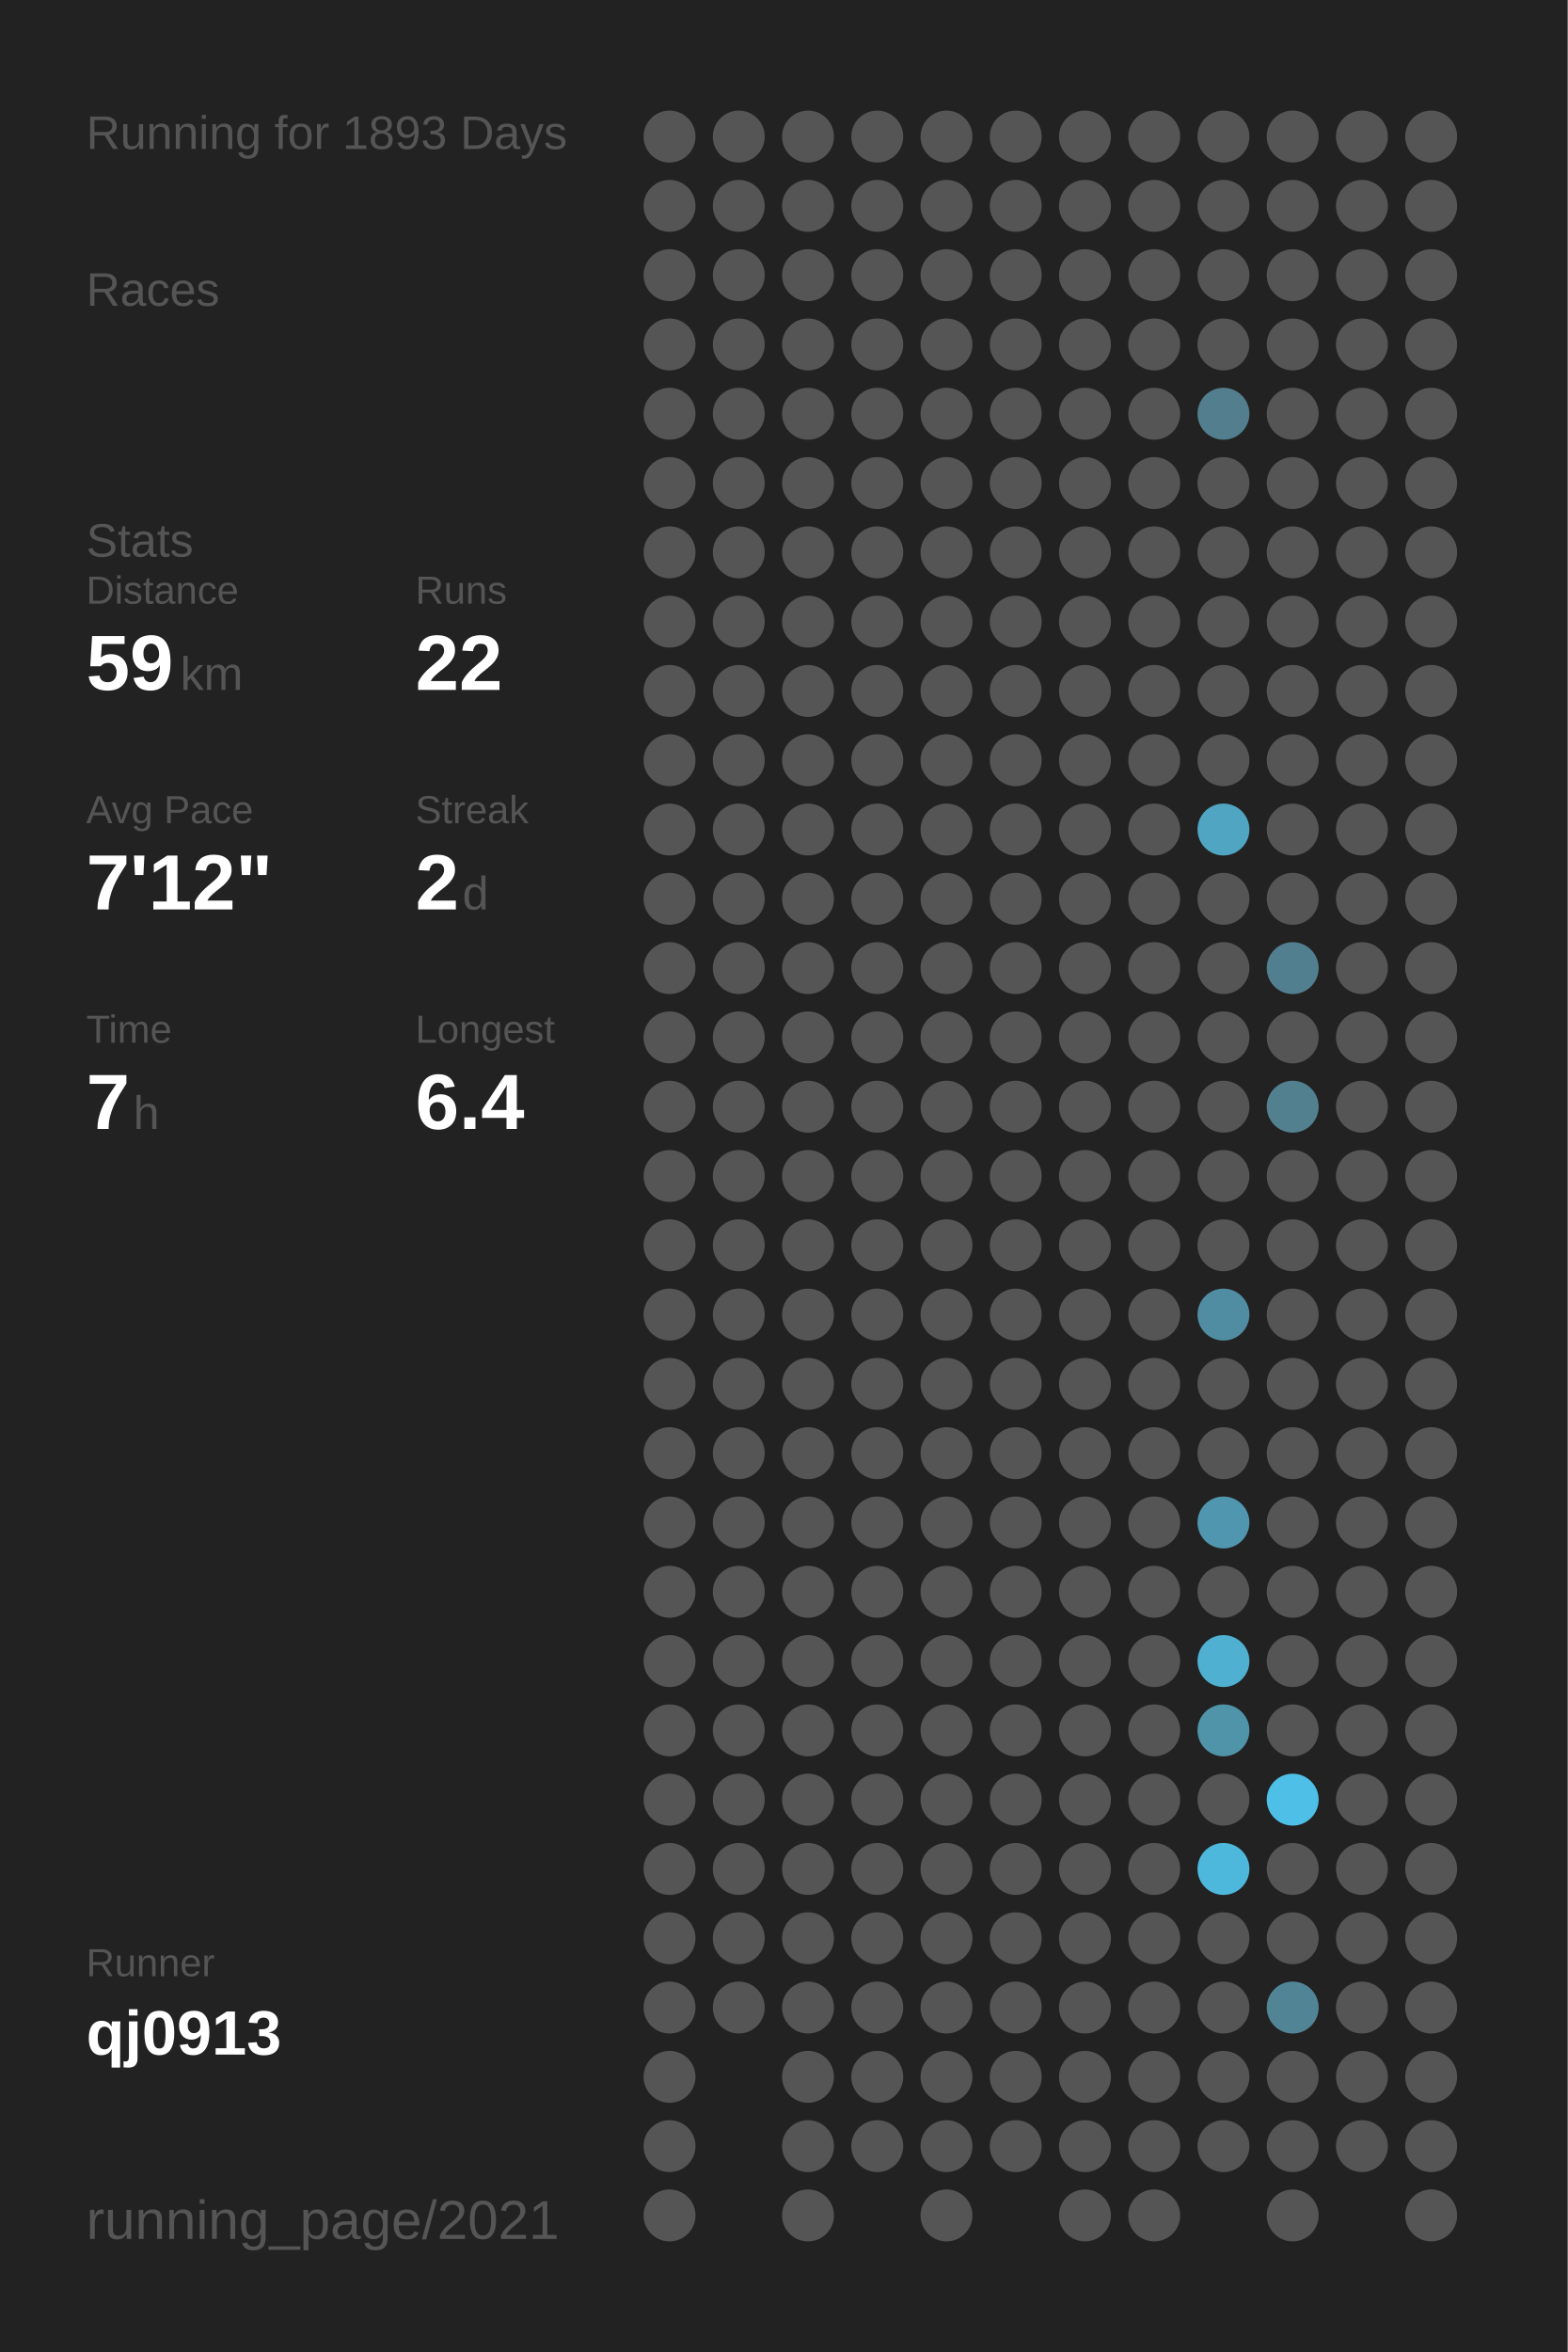
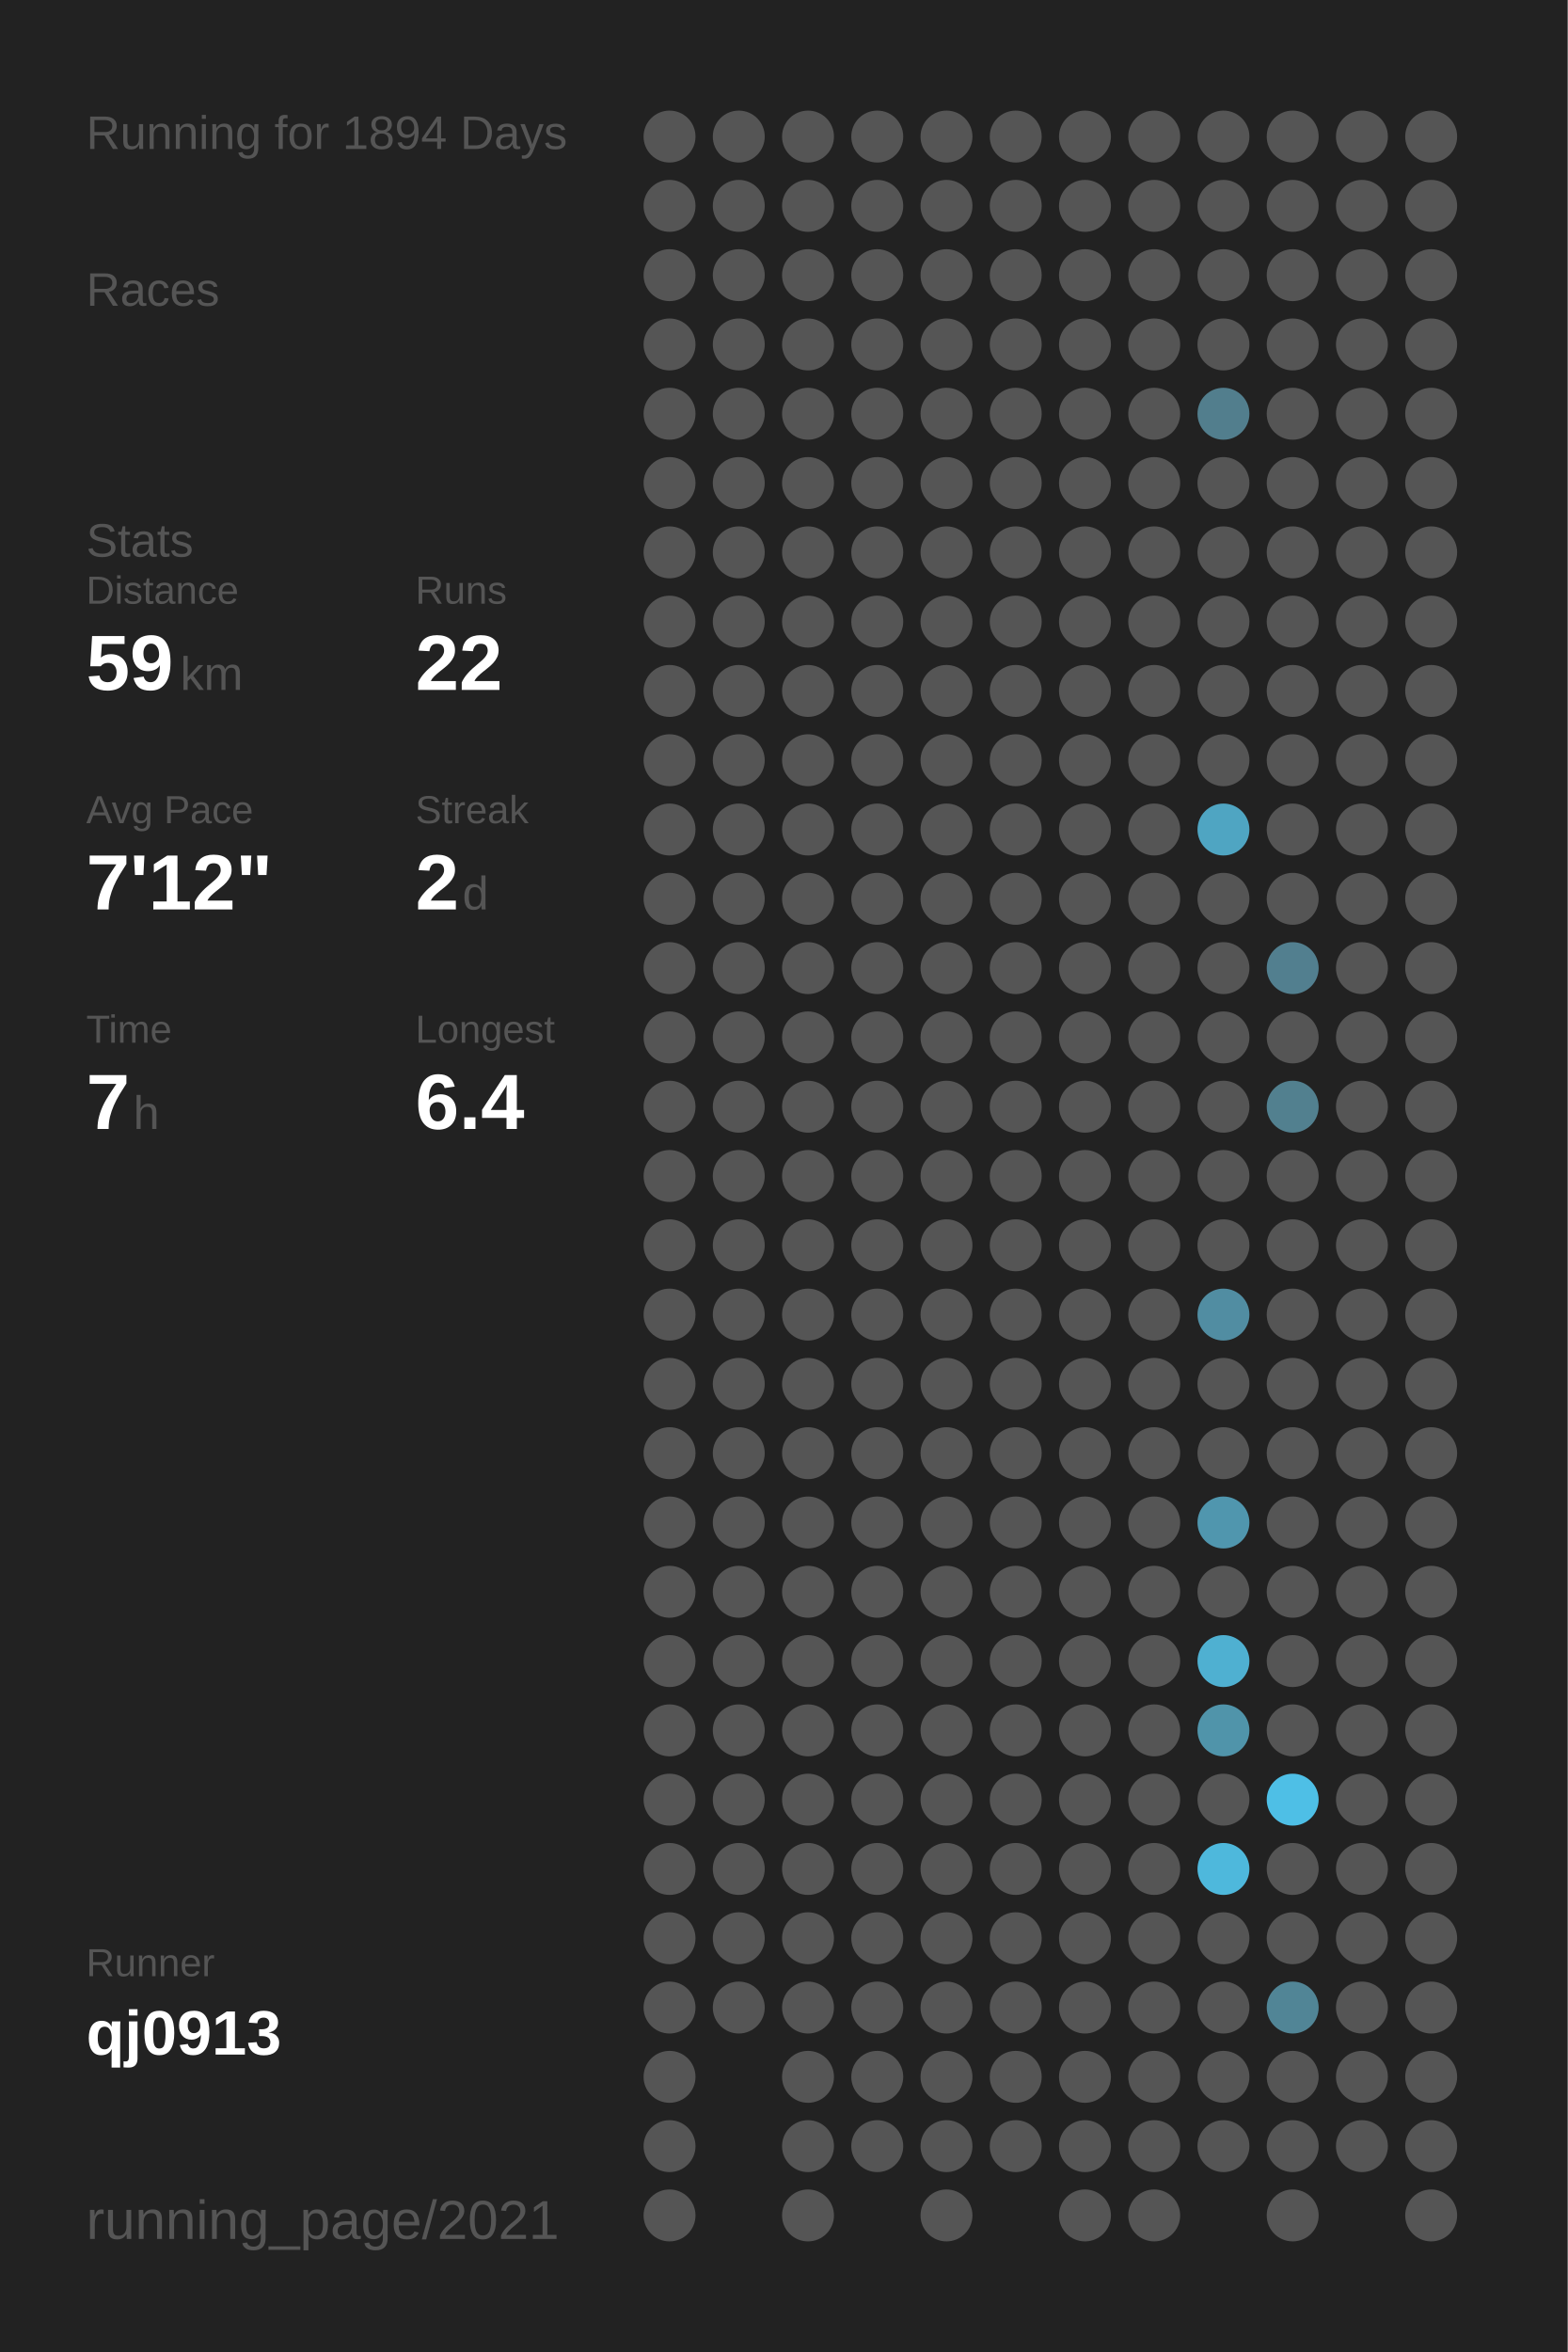
<svg xmlns="http://www.w3.org/2000/svg" baseProfile="full" height="300mm" version="1.1" viewBox="0,0,200,300" width="200mm">
  <defs />
  <rect fill="#222222" height="300" width="200" x="0" y="0" />
-   <text fill="#555555" style="font-size:6px; font-family:Arial;" x="11" y="19">Running for 1893 Days</text>
+   <text fill="#555555" style="font-size:6px; font-family:Arial;" x="11" y="19">Running for 1894 Days</text>
  <text fill="#555555" style="font-size:6px; font-family:Arial;" x="11" y="39">Races</text>
  <text fill="#555555" style="font-size:6px; font-family:Arial;" x="11" y="71">Stats</text>
  <text fill="#555555" style="font-size:5px; font-family:Arial;" x="11" y="77">Distance</text>
  <text fill="#FFFFFF" style="font-size:10px; font-family:Arial; font-weight:bold;" x="11" y="88">59</text>
  <text fill="#555555" style="font-size:6px; font-family:Arial;" x="23" y="88">km</text>
  <text fill="#555555" style="font-size:5px; font-family:Arial;" x="53" y="77">Runs</text>
  <text fill="#FFFFFF" style="font-size:10px; font-family:Arial; font-weight:bold;" x="53" y="88">22</text>
  <text fill="#555555" style="font-size:5px; font-family:Arial;" x="11" y="105">Avg Pace</text>
  <text fill="#FFFFFF" style="font-size:10px; font-family:Arial; font-weight:bold;" x="11" y="116">7'12"</text>
  <text fill="#555555" style="font-size:5px; font-family:Arial;" x="53" y="105">Streak</text>
  <text fill="#FFFFFF" style="font-size:10px; font-family:Arial; font-weight:bold;" x="53" y="116">2</text>
  <text fill="#555555" style="font-size:6px; font-family:Arial;" x="59" y="116">d</text>
  <text fill="#555555" style="font-size:5px; font-family:Arial;" x="11" y="133">Time</text>
  <text fill="#FFFFFF" style="font-size:10px; font-family:Arial; font-weight:bold;" x="11" y="144">7</text>
  <text fill="#555555" style="font-size:6px; font-family:Arial;" x="17" y="144">h</text>
  <text fill="#555555" style="font-size:5px; font-family:Arial;" x="53" y="133">Longest</text>
  <text fill="#FFFFFF" style="font-size:10px; font-family:Arial; font-weight:bold;" x="53" y="144">6.4</text>
  <text fill="#555555" style="font-size:5px; font-family:Arial;" x="11" y="252.065">Runner</text>
  <text fill="#FFFFFF" style="font-size:8px; font-family:Arial; font-weight:bold;" x="11" y="262.065">qj0913</text>
  <text fill="#555555" style="font-size:7px; font-family:Arial;" x="11" y="285.581">running_page/2021</text>
  <circle cx="85.417" cy="17.419" fill="#555555" r="3.312" />
  <circle cx="85.417" cy="26.258" fill="#555555" r="3.312" />
  <circle cx="85.417" cy="35.097" fill="#555555" r="3.312" />
  <circle cx="85.417" cy="43.935" fill="#555555" r="3.312" />
  <circle cx="85.417" cy="52.774" fill="#555555" r="3.312" />
  <circle cx="85.417" cy="61.613" fill="#555555" r="3.312" />
  <circle cx="85.417" cy="70.452" fill="#555555" r="3.312" />
  <circle cx="85.417" cy="79.29" fill="#555555" r="3.312" />
  <circle cx="85.417" cy="88.129" fill="#555555" r="3.312" />
  <circle cx="85.417" cy="96.968" fill="#555555" r="3.312" />
  <circle cx="85.417" cy="105.806" fill="#555555" r="3.312" />
  <circle cx="85.417" cy="114.645" fill="#555555" r="3.312" />
  <circle cx="85.417" cy="123.484" fill="#555555" r="3.312" />
  <circle cx="85.417" cy="132.323" fill="#555555" r="3.312" />
  <circle cx="85.417" cy="141.161" fill="#555555" r="3.312" />
  <circle cx="85.417" cy="150" fill="#555555" r="3.312" />
  <circle cx="85.417" cy="158.839" fill="#555555" r="3.312" />
  <circle cx="85.417" cy="167.677" fill="#555555" r="3.312" />
  <circle cx="85.417" cy="176.516" fill="#555555" r="3.312" />
  <circle cx="85.417" cy="185.355" fill="#555555" r="3.312" />
  <circle cx="85.417" cy="194.194" fill="#555555" r="3.312" />
  <circle cx="85.417" cy="203.032" fill="#555555" r="3.312" />
  <circle cx="85.417" cy="211.871" fill="#555555" r="3.312" />
  <circle cx="85.417" cy="220.71" fill="#555555" r="3.312" />
  <circle cx="85.417" cy="229.548" fill="#555555" r="3.312" />
  <circle cx="85.417" cy="238.387" fill="#555555" r="3.312" />
  <circle cx="85.417" cy="247.226" fill="#555555" r="3.312" />
  <circle cx="85.417" cy="256.065" fill="#555555" r="3.312" />
  <circle cx="85.417" cy="264.903" fill="#555555" r="3.312" />
  <circle cx="85.417" cy="273.742" fill="#555555" r="3.312" />
  <circle cx="85.417" cy="282.581" fill="#555555" r="3.312" />
  <circle cx="94.25" cy="17.419" fill="#555555" r="3.312" />
  <circle cx="94.25" cy="26.258" fill="#555555" r="3.312" />
  <circle cx="94.25" cy="35.097" fill="#555555" r="3.312" />
  <circle cx="94.25" cy="43.935" fill="#555555" r="3.312" />
  <circle cx="94.25" cy="52.774" fill="#555555" r="3.312" />
  <circle cx="94.25" cy="61.613" fill="#555555" r="3.312" />
  <circle cx="94.25" cy="70.452" fill="#555555" r="3.312" />
  <circle cx="94.25" cy="79.29" fill="#555555" r="3.312" />
  <circle cx="94.25" cy="88.129" fill="#555555" r="3.312" />
  <circle cx="94.25" cy="96.968" fill="#555555" r="3.312" />
  <circle cx="94.25" cy="105.806" fill="#555555" r="3.312" />
  <circle cx="94.25" cy="114.645" fill="#555555" r="3.312" />
  <circle cx="94.25" cy="123.484" fill="#555555" r="3.312" />
  <circle cx="94.25" cy="132.323" fill="#555555" r="3.312" />
  <circle cx="94.25" cy="141.161" fill="#555555" r="3.312" />
  <circle cx="94.25" cy="150" fill="#555555" r="3.312" />
  <circle cx="94.25" cy="158.839" fill="#555555" r="3.312" />
  <circle cx="94.25" cy="167.677" fill="#555555" r="3.312" />
  <circle cx="94.25" cy="176.516" fill="#555555" r="3.312" />
  <circle cx="94.25" cy="185.355" fill="#555555" r="3.312" />
  <circle cx="94.25" cy="194.194" fill="#555555" r="3.312" />
  <circle cx="94.25" cy="203.032" fill="#555555" r="3.312" />
  <circle cx="94.25" cy="211.871" fill="#555555" r="3.312" />
  <circle cx="94.25" cy="220.71" fill="#555555" r="3.312" />
  <circle cx="94.25" cy="229.548" fill="#555555" r="3.312" />
  <circle cx="94.25" cy="238.387" fill="#555555" r="3.312" />
  <circle cx="94.25" cy="247.226" fill="#555555" r="3.312" />
  <circle cx="94.25" cy="256.065" fill="#555555" r="3.312" />
  <circle cx="103.083" cy="17.419" fill="#555555" r="3.312" />
  <circle cx="103.083" cy="26.258" fill="#555555" r="3.312" />
  <circle cx="103.083" cy="35.097" fill="#555555" r="3.312" />
  <circle cx="103.083" cy="43.935" fill="#555555" r="3.312" />
  <circle cx="103.083" cy="52.774" fill="#555555" r="3.312" />
  <circle cx="103.083" cy="61.613" fill="#555555" r="3.312" />
  <circle cx="103.083" cy="70.452" fill="#555555" r="3.312" />
  <circle cx="103.083" cy="79.29" fill="#555555" r="3.312" />
  <circle cx="103.083" cy="88.129" fill="#555555" r="3.312" />
  <circle cx="103.083" cy="96.968" fill="#555555" r="3.312" />
  <circle cx="103.083" cy="105.806" fill="#555555" r="3.312" />
  <circle cx="103.083" cy="114.645" fill="#555555" r="3.312" />
  <circle cx="103.083" cy="123.484" fill="#555555" r="3.312" />
  <circle cx="103.083" cy="132.323" fill="#555555" r="3.312" />
  <circle cx="103.083" cy="141.161" fill="#555555" r="3.312" />
  <circle cx="103.083" cy="150" fill="#555555" r="3.312" />
  <circle cx="103.083" cy="158.839" fill="#555555" r="3.312" />
  <circle cx="103.083" cy="167.677" fill="#555555" r="3.312" />
  <circle cx="103.083" cy="176.516" fill="#555555" r="3.312" />
  <circle cx="103.083" cy="185.355" fill="#555555" r="3.312" />
  <circle cx="103.083" cy="194.194" fill="#555555" r="3.312" />
  <circle cx="103.083" cy="203.032" fill="#555555" r="3.312" />
  <circle cx="103.083" cy="211.871" fill="#555555" r="3.312" />
  <circle cx="103.083" cy="220.71" fill="#555555" r="3.312" />
  <circle cx="103.083" cy="229.548" fill="#555555" r="3.312" />
  <circle cx="103.083" cy="238.387" fill="#555555" r="3.312" />
  <circle cx="103.083" cy="247.226" fill="#555555" r="3.312" />
  <circle cx="103.083" cy="256.065" fill="#555555" r="3.312" />
  <circle cx="103.083" cy="264.903" fill="#555555" r="3.312" />
  <circle cx="103.083" cy="273.742" fill="#555555" r="3.312" />
  <circle cx="103.083" cy="282.581" fill="#555555" r="3.312" />
  <circle cx="111.917" cy="17.419" fill="#555555" r="3.312" />
  <circle cx="111.917" cy="26.258" fill="#555555" r="3.312" />
  <circle cx="111.917" cy="35.097" fill="#555555" r="3.312" />
  <circle cx="111.917" cy="43.935" fill="#555555" r="3.312" />
  <circle cx="111.917" cy="52.774" fill="#555555" r="3.312" />
  <circle cx="111.917" cy="61.613" fill="#555555" r="3.312" />
  <circle cx="111.917" cy="70.452" fill="#555555" r="3.312" />
  <circle cx="111.917" cy="79.29" fill="#555555" r="3.312" />
  <circle cx="111.917" cy="88.129" fill="#555555" r="3.312" />
  <circle cx="111.917" cy="96.968" fill="#555555" r="3.312" />
  <circle cx="111.917" cy="105.806" fill="#555555" r="3.312" />
  <circle cx="111.917" cy="114.645" fill="#555555" r="3.312" />
  <circle cx="111.917" cy="123.484" fill="#555555" r="3.312" />
  <circle cx="111.917" cy="132.323" fill="#555555" r="3.312" />
  <circle cx="111.917" cy="141.161" fill="#555555" r="3.312" />
  <circle cx="111.917" cy="150" fill="#555555" r="3.312" />
  <circle cx="111.917" cy="158.839" fill="#555555" r="3.312" />
  <circle cx="111.917" cy="167.677" fill="#555555" r="3.312" />
  <circle cx="111.917" cy="176.516" fill="#555555" r="3.312" />
  <circle cx="111.917" cy="185.355" fill="#555555" r="3.312" />
  <circle cx="111.917" cy="194.194" fill="#555555" r="3.312" />
  <circle cx="111.917" cy="203.032" fill="#555555" r="3.312" />
  <circle cx="111.917" cy="211.871" fill="#555555" r="3.312" />
  <circle cx="111.917" cy="220.71" fill="#555555" r="3.312" />
  <circle cx="111.917" cy="229.548" fill="#555555" r="3.312" />
  <circle cx="111.917" cy="238.387" fill="#555555" r="3.312" />
  <circle cx="111.917" cy="247.226" fill="#555555" r="3.312" />
  <circle cx="111.917" cy="256.065" fill="#555555" r="3.312" />
  <circle cx="111.917" cy="264.903" fill="#555555" r="3.312" />
  <circle cx="111.917" cy="273.742" fill="#555555" r="3.312" />
  <circle cx="120.75" cy="17.419" fill="#555555" r="3.312" />
  <circle cx="120.75" cy="26.258" fill="#555555" r="3.312" />
  <circle cx="120.75" cy="35.097" fill="#555555" r="3.312" />
  <circle cx="120.75" cy="43.935" fill="#555555" r="3.312" />
  <circle cx="120.75" cy="52.774" fill="#555555" r="3.312" />
  <circle cx="120.75" cy="61.613" fill="#555555" r="3.312" />
  <circle cx="120.75" cy="70.452" fill="#555555" r="3.312" />
  <circle cx="120.75" cy="79.29" fill="#555555" r="3.312" />
  <circle cx="120.75" cy="88.129" fill="#555555" r="3.312" />
  <circle cx="120.75" cy="96.968" fill="#555555" r="3.312" />
  <circle cx="120.75" cy="105.806" fill="#555555" r="3.312" />
  <circle cx="120.75" cy="114.645" fill="#555555" r="3.312" />
  <circle cx="120.75" cy="123.484" fill="#555555" r="3.312" />
  <circle cx="120.75" cy="132.323" fill="#555555" r="3.312" />
  <circle cx="120.75" cy="141.161" fill="#555555" r="3.312" />
  <circle cx="120.75" cy="150" fill="#555555" r="3.312" />
  <circle cx="120.75" cy="158.839" fill="#555555" r="3.312" />
  <circle cx="120.75" cy="167.677" fill="#555555" r="3.312" />
  <circle cx="120.75" cy="176.516" fill="#555555" r="3.312" />
  <circle cx="120.75" cy="185.355" fill="#555555" r="3.312" />
  <circle cx="120.75" cy="194.194" fill="#555555" r="3.312" />
  <circle cx="120.75" cy="203.032" fill="#555555" r="3.312" />
  <circle cx="120.75" cy="211.871" fill="#555555" r="3.312" />
  <circle cx="120.75" cy="220.71" fill="#555555" r="3.312" />
  <circle cx="120.75" cy="229.548" fill="#555555" r="3.312" />
  <circle cx="120.75" cy="238.387" fill="#555555" r="3.312" />
  <circle cx="120.75" cy="247.226" fill="#555555" r="3.312" />
  <circle cx="120.75" cy="256.065" fill="#555555" r="3.312" />
  <circle cx="120.75" cy="264.903" fill="#555555" r="3.312" />
  <circle cx="120.75" cy="273.742" fill="#555555" r="3.312" />
  <circle cx="120.75" cy="282.581" fill="#555555" r="3.312" />
  <circle cx="129.583" cy="17.419" fill="#555555" r="3.312" />
  <circle cx="129.583" cy="26.258" fill="#555555" r="3.312" />
  <circle cx="129.583" cy="35.097" fill="#555555" r="3.312" />
  <circle cx="129.583" cy="43.935" fill="#555555" r="3.312" />
  <circle cx="129.583" cy="52.774" fill="#555555" r="3.312" />
  <circle cx="129.583" cy="61.613" fill="#555555" r="3.312" />
  <circle cx="129.583" cy="70.452" fill="#555555" r="3.312" />
  <circle cx="129.583" cy="79.29" fill="#555555" r="3.312" />
  <circle cx="129.583" cy="88.129" fill="#555555" r="3.312" />
  <circle cx="129.583" cy="96.968" fill="#555555" r="3.312" />
  <circle cx="129.583" cy="105.806" fill="#555555" r="3.312" />
  <circle cx="129.583" cy="114.645" fill="#555555" r="3.312" />
  <circle cx="129.583" cy="123.484" fill="#555555" r="3.312" />
  <circle cx="129.583" cy="132.323" fill="#555555" r="3.312" />
  <circle cx="129.583" cy="141.161" fill="#555555" r="3.312" />
  <circle cx="129.583" cy="150" fill="#555555" r="3.312" />
  <circle cx="129.583" cy="158.839" fill="#555555" r="3.312" />
  <circle cx="129.583" cy="167.677" fill="#555555" r="3.312" />
  <circle cx="129.583" cy="176.516" fill="#555555" r="3.312" />
  <circle cx="129.583" cy="185.355" fill="#555555" r="3.312" />
  <circle cx="129.583" cy="194.194" fill="#555555" r="3.312" />
  <circle cx="129.583" cy="203.032" fill="#555555" r="3.312" />
  <circle cx="129.583" cy="211.871" fill="#555555" r="3.312" />
  <circle cx="129.583" cy="220.71" fill="#555555" r="3.312" />
  <circle cx="129.583" cy="229.548" fill="#555555" r="3.312" />
  <circle cx="129.583" cy="238.387" fill="#555555" r="3.312" />
  <circle cx="129.583" cy="247.226" fill="#555555" r="3.312" />
  <circle cx="129.583" cy="256.065" fill="#555555" r="3.312" />
  <circle cx="129.583" cy="264.903" fill="#555555" r="3.312" />
  <circle cx="129.583" cy="273.742" fill="#555555" r="3.312" />
  <circle cx="138.417" cy="17.419" fill="#555555" r="3.312" />
  <circle cx="138.417" cy="26.258" fill="#555555" r="3.312" />
  <circle cx="138.417" cy="35.097" fill="#555555" r="3.312" />
  <circle cx="138.417" cy="43.935" fill="#555555" r="3.312" />
  <circle cx="138.417" cy="52.774" fill="#555555" r="3.312" />
  <circle cx="138.417" cy="61.613" fill="#555555" r="3.312" />
  <circle cx="138.417" cy="70.452" fill="#555555" r="3.312" />
  <circle cx="138.417" cy="79.29" fill="#555555" r="3.312" />
  <circle cx="138.417" cy="88.129" fill="#555555" r="3.312" />
  <circle cx="138.417" cy="96.968" fill="#555555" r="3.312" />
  <circle cx="138.417" cy="105.806" fill="#555555" r="3.312" />
  <circle cx="138.417" cy="114.645" fill="#555555" r="3.312" />
  <circle cx="138.417" cy="123.484" fill="#555555" r="3.312" />
  <circle cx="138.417" cy="132.323" fill="#555555" r="3.312" />
  <circle cx="138.417" cy="141.161" fill="#555555" r="3.312" />
  <circle cx="138.417" cy="150" fill="#555555" r="3.312" />
  <circle cx="138.417" cy="158.839" fill="#555555" r="3.312" />
  <circle cx="138.417" cy="167.677" fill="#555555" r="3.312" />
  <circle cx="138.417" cy="176.516" fill="#555555" r="3.312" />
  <circle cx="138.417" cy="185.355" fill="#555555" r="3.312" />
  <circle cx="138.417" cy="194.194" fill="#555555" r="3.312" />
  <circle cx="138.417" cy="203.032" fill="#555555" r="3.312" />
  <circle cx="138.417" cy="211.871" fill="#555555" r="3.312" />
  <circle cx="138.417" cy="220.71" fill="#555555" r="3.312" />
  <circle cx="138.417" cy="229.548" fill="#555555" r="3.312" />
  <circle cx="138.417" cy="238.387" fill="#555555" r="3.312" />
  <circle cx="138.417" cy="247.226" fill="#555555" r="3.312" />
  <circle cx="138.417" cy="256.065" fill="#555555" r="3.312" />
  <circle cx="138.417" cy="264.903" fill="#555555" r="3.312" />
  <circle cx="138.417" cy="273.742" fill="#555555" r="3.312" />
  <circle cx="138.417" cy="282.581" fill="#555555" r="3.312" />
  <circle cx="147.25" cy="17.419" fill="#555555" r="3.312" />
  <circle cx="147.25" cy="26.258" fill="#555555" r="3.312" />
  <circle cx="147.25" cy="35.097" fill="#555555" r="3.312" />
  <circle cx="147.25" cy="43.935" fill="#555555" r="3.312" />
  <circle cx="147.25" cy="52.774" fill="#555555" r="3.312" />
  <circle cx="147.25" cy="61.613" fill="#555555" r="3.312" />
  <circle cx="147.25" cy="70.452" fill="#555555" r="3.312" />
  <circle cx="147.25" cy="79.29" fill="#555555" r="3.312" />
  <circle cx="147.25" cy="88.129" fill="#555555" r="3.312" />
  <circle cx="147.25" cy="96.968" fill="#555555" r="3.312" />
  <circle cx="147.25" cy="105.806" fill="#555555" r="3.312" />
  <circle cx="147.25" cy="114.645" fill="#555555" r="3.312" />
  <circle cx="147.25" cy="123.484" fill="#555555" r="3.312" />
  <circle cx="147.25" cy="132.323" fill="#555555" r="3.312" />
  <circle cx="147.25" cy="141.161" fill="#555555" r="3.312" />
  <circle cx="147.25" cy="150" fill="#555555" r="3.312" />
  <circle cx="147.25" cy="158.839" fill="#555555" r="3.312" />
  <circle cx="147.25" cy="167.677" fill="#555555" r="3.312" />
  <circle cx="147.25" cy="176.516" fill="#555555" r="3.312" />
  <circle cx="147.25" cy="185.355" fill="#555555" r="3.312" />
  <circle cx="147.25" cy="194.194" fill="#555555" r="3.312" />
  <circle cx="147.25" cy="203.032" fill="#555555" r="3.312" />
  <circle cx="147.25" cy="211.871" fill="#555555" r="3.312" />
  <circle cx="147.25" cy="220.71" fill="#555555" r="3.312" />
  <circle cx="147.25" cy="229.548" fill="#555555" r="3.312" />
  <circle cx="147.25" cy="238.387" fill="#555555" r="3.312" />
  <circle cx="147.25" cy="247.226" fill="#555555" r="3.312" />
  <circle cx="147.25" cy="256.065" fill="#555555" r="3.312" />
  <circle cx="147.25" cy="264.903" fill="#555555" r="3.312" />
  <circle cx="147.25" cy="273.742" fill="#555555" r="3.312" />
  <circle cx="147.25" cy="282.581" fill="#555555" r="3.312" />
  <circle cx="156.083" cy="17.419" fill="#555555" r="3.312" />
  <circle cx="156.083" cy="26.258" fill="#555555" r="3.312" />
  <circle cx="156.083" cy="35.097" fill="#555555" r="3.312" />
  <circle cx="156.083" cy="43.935" fill="#555555" r="3.312" />
  <circle cx="156.083" cy="52.774" fill="#527e8d" r="3.312" />
  <circle cx="156.083" cy="61.613" fill="#555555" r="3.312" />
  <circle cx="156.083" cy="70.452" fill="#555555" r="3.312" />
  <circle cx="156.083" cy="79.29" fill="#555555" r="3.312" />
  <circle cx="156.083" cy="88.129" fill="#555555" r="3.312" />
  <circle cx="156.083" cy="96.968" fill="#555555" r="3.312" />
  <circle cx="156.083" cy="105.806" fill="#4fa5c2" r="3.312" />
  <circle cx="156.083" cy="114.645" fill="#555555" r="3.312" />
  <circle cx="156.083" cy="123.484" fill="#555555" r="3.312" />
  <circle cx="156.083" cy="132.323" fill="#555555" r="3.312" />
  <circle cx="156.083" cy="141.161" fill="#555555" r="3.312" />
  <circle cx="156.083" cy="150" fill="#555555" r="3.312" />
  <circle cx="156.083" cy="158.839" fill="#555555" r="3.312" />
  <circle cx="156.083" cy="167.677" fill="#518da2" r="3.312" />
  <circle cx="156.083" cy="176.516" fill="#555555" r="3.312" />
  <circle cx="156.083" cy="185.355" fill="#555555" r="3.312" />
  <circle cx="156.083" cy="194.194" fill="#5096ae" r="3.312" />
  <circle cx="156.083" cy="203.032" fill="#555555" r="3.312" />
  <circle cx="156.083" cy="211.871" fill="#4fb0d1" r="3.312" />
  <circle cx="156.083" cy="220.71" fill="#5094aa" r="3.312" />
  <circle cx="156.083" cy="229.548" fill="#555555" r="3.312" />
  <circle cx="156.083" cy="238.387" fill="#4eb8dc" r="3.312" />
  <circle cx="156.083" cy="247.226" fill="#555555" r="3.312" />
  <circle cx="156.083" cy="256.065" fill="#555555" r="3.312" />
  <circle cx="156.083" cy="264.903" fill="#555555" r="3.312" />
  <circle cx="156.083" cy="273.742" fill="#555555" r="3.312" />
  <circle cx="164.917" cy="17.419" fill="#555555" r="3.312" />
  <circle cx="164.917" cy="26.258" fill="#555555" r="3.312" />
  <circle cx="164.917" cy="35.097" fill="#555555" r="3.312" />
  <circle cx="164.917" cy="43.935" fill="#555555" r="3.312" />
  <circle cx="164.917" cy="52.774" fill="#555555" r="3.312" />
  <circle cx="164.917" cy="61.613" fill="#555555" r="3.312" />
  <circle cx="164.917" cy="70.452" fill="#555555" r="3.312" />
  <circle cx="164.917" cy="79.29" fill="#555555" r="3.312" />
  <circle cx="164.917" cy="88.129" fill="#555555" r="3.312" />
  <circle cx="164.917" cy="96.968" fill="#555555" r="3.312" />
  <circle cx="164.917" cy="105.806" fill="#555555" r="3.312" />
  <circle cx="164.917" cy="114.645" fill="#555555" r="3.312" />
  <circle cx="164.917" cy="123.484" fill="#527f8f" r="3.312" />
  <circle cx="164.917" cy="132.323" fill="#555555" r="3.312" />
  <circle cx="164.917" cy="141.161" fill="#52808f" r="3.312" />
  <circle cx="164.917" cy="150" fill="#555555" r="3.312" />
  <circle cx="164.917" cy="158.839" fill="#555555" r="3.312" />
  <circle cx="164.917" cy="167.677" fill="#555555" r="3.312" />
  <circle cx="164.917" cy="176.516" fill="#555555" r="3.312" />
  <circle cx="164.917" cy="185.355" fill="#555555" r="3.312" />
  <circle cx="164.917" cy="194.194" fill="#555555" r="3.312" />
  <circle cx="164.917" cy="203.032" fill="#555555" r="3.312" />
  <circle cx="164.917" cy="211.871" fill="#555555" r="3.312" />
  <circle cx="164.917" cy="220.71" fill="#555555" r="3.312" />
  <circle cx="164.917" cy="229.548" fill="#4ebfe6" r="3.312" />
  <circle cx="164.917" cy="238.387" fill="#555555" r="3.312" />
  <circle cx="164.917" cy="247.226" fill="#555555" r="3.312" />
  <circle cx="164.917" cy="256.065" fill="#518596" r="3.312" />
  <circle cx="164.917" cy="264.903" fill="#555555" r="3.312" />
  <circle cx="164.917" cy="273.742" fill="#555555" r="3.312" />
  <circle cx="164.917" cy="282.581" fill="#555555" r="3.312" />
  <circle cx="173.75" cy="17.419" fill="#555555" r="3.312" />
  <circle cx="173.75" cy="26.258" fill="#555555" r="3.312" />
  <circle cx="173.75" cy="35.097" fill="#555555" r="3.312" />
  <circle cx="173.75" cy="43.935" fill="#555555" r="3.312" />
  <circle cx="173.75" cy="52.774" fill="#555555" r="3.312" />
  <circle cx="173.75" cy="61.613" fill="#555555" r="3.312" />
  <circle cx="173.75" cy="70.452" fill="#555555" r="3.312" />
  <circle cx="173.75" cy="79.29" fill="#555555" r="3.312" />
  <circle cx="173.75" cy="88.129" fill="#555555" r="3.312" />
  <circle cx="173.75" cy="96.968" fill="#555555" r="3.312" />
  <circle cx="173.75" cy="105.806" fill="#555555" r="3.312" />
  <circle cx="173.75" cy="114.645" fill="#555555" r="3.312" />
  <circle cx="173.75" cy="123.484" fill="#555555" r="3.312" />
  <circle cx="173.75" cy="132.323" fill="#555555" r="3.312" />
  <circle cx="173.75" cy="141.161" fill="#555555" r="3.312" />
  <circle cx="173.75" cy="150" fill="#555555" r="3.312" />
  <circle cx="173.75" cy="158.839" fill="#555555" r="3.312" />
  <circle cx="173.75" cy="167.677" fill="#555555" r="3.312" />
  <circle cx="173.75" cy="176.516" fill="#555555" r="3.312" />
  <circle cx="173.75" cy="185.355" fill="#555555" r="3.312" />
  <circle cx="173.75" cy="194.194" fill="#555555" r="3.312" />
  <circle cx="173.75" cy="203.032" fill="#555555" r="3.312" />
  <circle cx="173.75" cy="211.871" fill="#555555" r="3.312" />
  <circle cx="173.75" cy="220.71" fill="#555555" r="3.312" />
  <circle cx="173.75" cy="229.548" fill="#555555" r="3.312" />
  <circle cx="173.75" cy="238.387" fill="#555555" r="3.312" />
  <circle cx="173.75" cy="247.226" fill="#555555" r="3.312" />
  <circle cx="173.75" cy="256.065" fill="#555555" r="3.312" />
  <circle cx="173.75" cy="264.903" fill="#555555" r="3.312" />
  <circle cx="173.75" cy="273.742" fill="#555555" r="3.312" />
  <circle cx="182.583" cy="17.419" fill="#555555" r="3.312" />
  <circle cx="182.583" cy="26.258" fill="#555555" r="3.312" />
  <circle cx="182.583" cy="35.097" fill="#555555" r="3.312" />
  <circle cx="182.583" cy="43.935" fill="#555555" r="3.312" />
  <circle cx="182.583" cy="52.774" fill="#555555" r="3.312" />
  <circle cx="182.583" cy="61.613" fill="#555555" r="3.312" />
  <circle cx="182.583" cy="70.452" fill="#555555" r="3.312" />
  <circle cx="182.583" cy="79.29" fill="#555555" r="3.312" />
  <circle cx="182.583" cy="88.129" fill="#555555" r="3.312" />
  <circle cx="182.583" cy="96.968" fill="#555555" r="3.312" />
  <circle cx="182.583" cy="105.806" fill="#555555" r="3.312" />
  <circle cx="182.583" cy="114.645" fill="#555555" r="3.312" />
  <circle cx="182.583" cy="123.484" fill="#555555" r="3.312" />
  <circle cx="182.583" cy="132.323" fill="#555555" r="3.312" />
  <circle cx="182.583" cy="141.161" fill="#555555" r="3.312" />
  <circle cx="182.583" cy="150" fill="#555555" r="3.312" />
  <circle cx="182.583" cy="158.839" fill="#555555" r="3.312" />
  <circle cx="182.583" cy="167.677" fill="#555555" r="3.312" />
  <circle cx="182.583" cy="176.516" fill="#555555" r="3.312" />
  <circle cx="182.583" cy="185.355" fill="#555555" r="3.312" />
  <circle cx="182.583" cy="194.194" fill="#555555" r="3.312" />
  <circle cx="182.583" cy="203.032" fill="#555555" r="3.312" />
  <circle cx="182.583" cy="211.871" fill="#555555" r="3.312" />
  <circle cx="182.583" cy="220.71" fill="#555555" r="3.312" />
  <circle cx="182.583" cy="229.548" fill="#555555" r="3.312" />
  <circle cx="182.583" cy="238.387" fill="#555555" r="3.312" />
  <circle cx="182.583" cy="247.226" fill="#555555" r="3.312" />
  <circle cx="182.583" cy="256.065" fill="#555555" r="3.312" />
  <circle cx="182.583" cy="264.903" fill="#555555" r="3.312" />
  <circle cx="182.583" cy="273.742" fill="#555555" r="3.312" />
  <circle cx="182.583" cy="282.581" fill="#555555" r="3.312" />
</svg>
